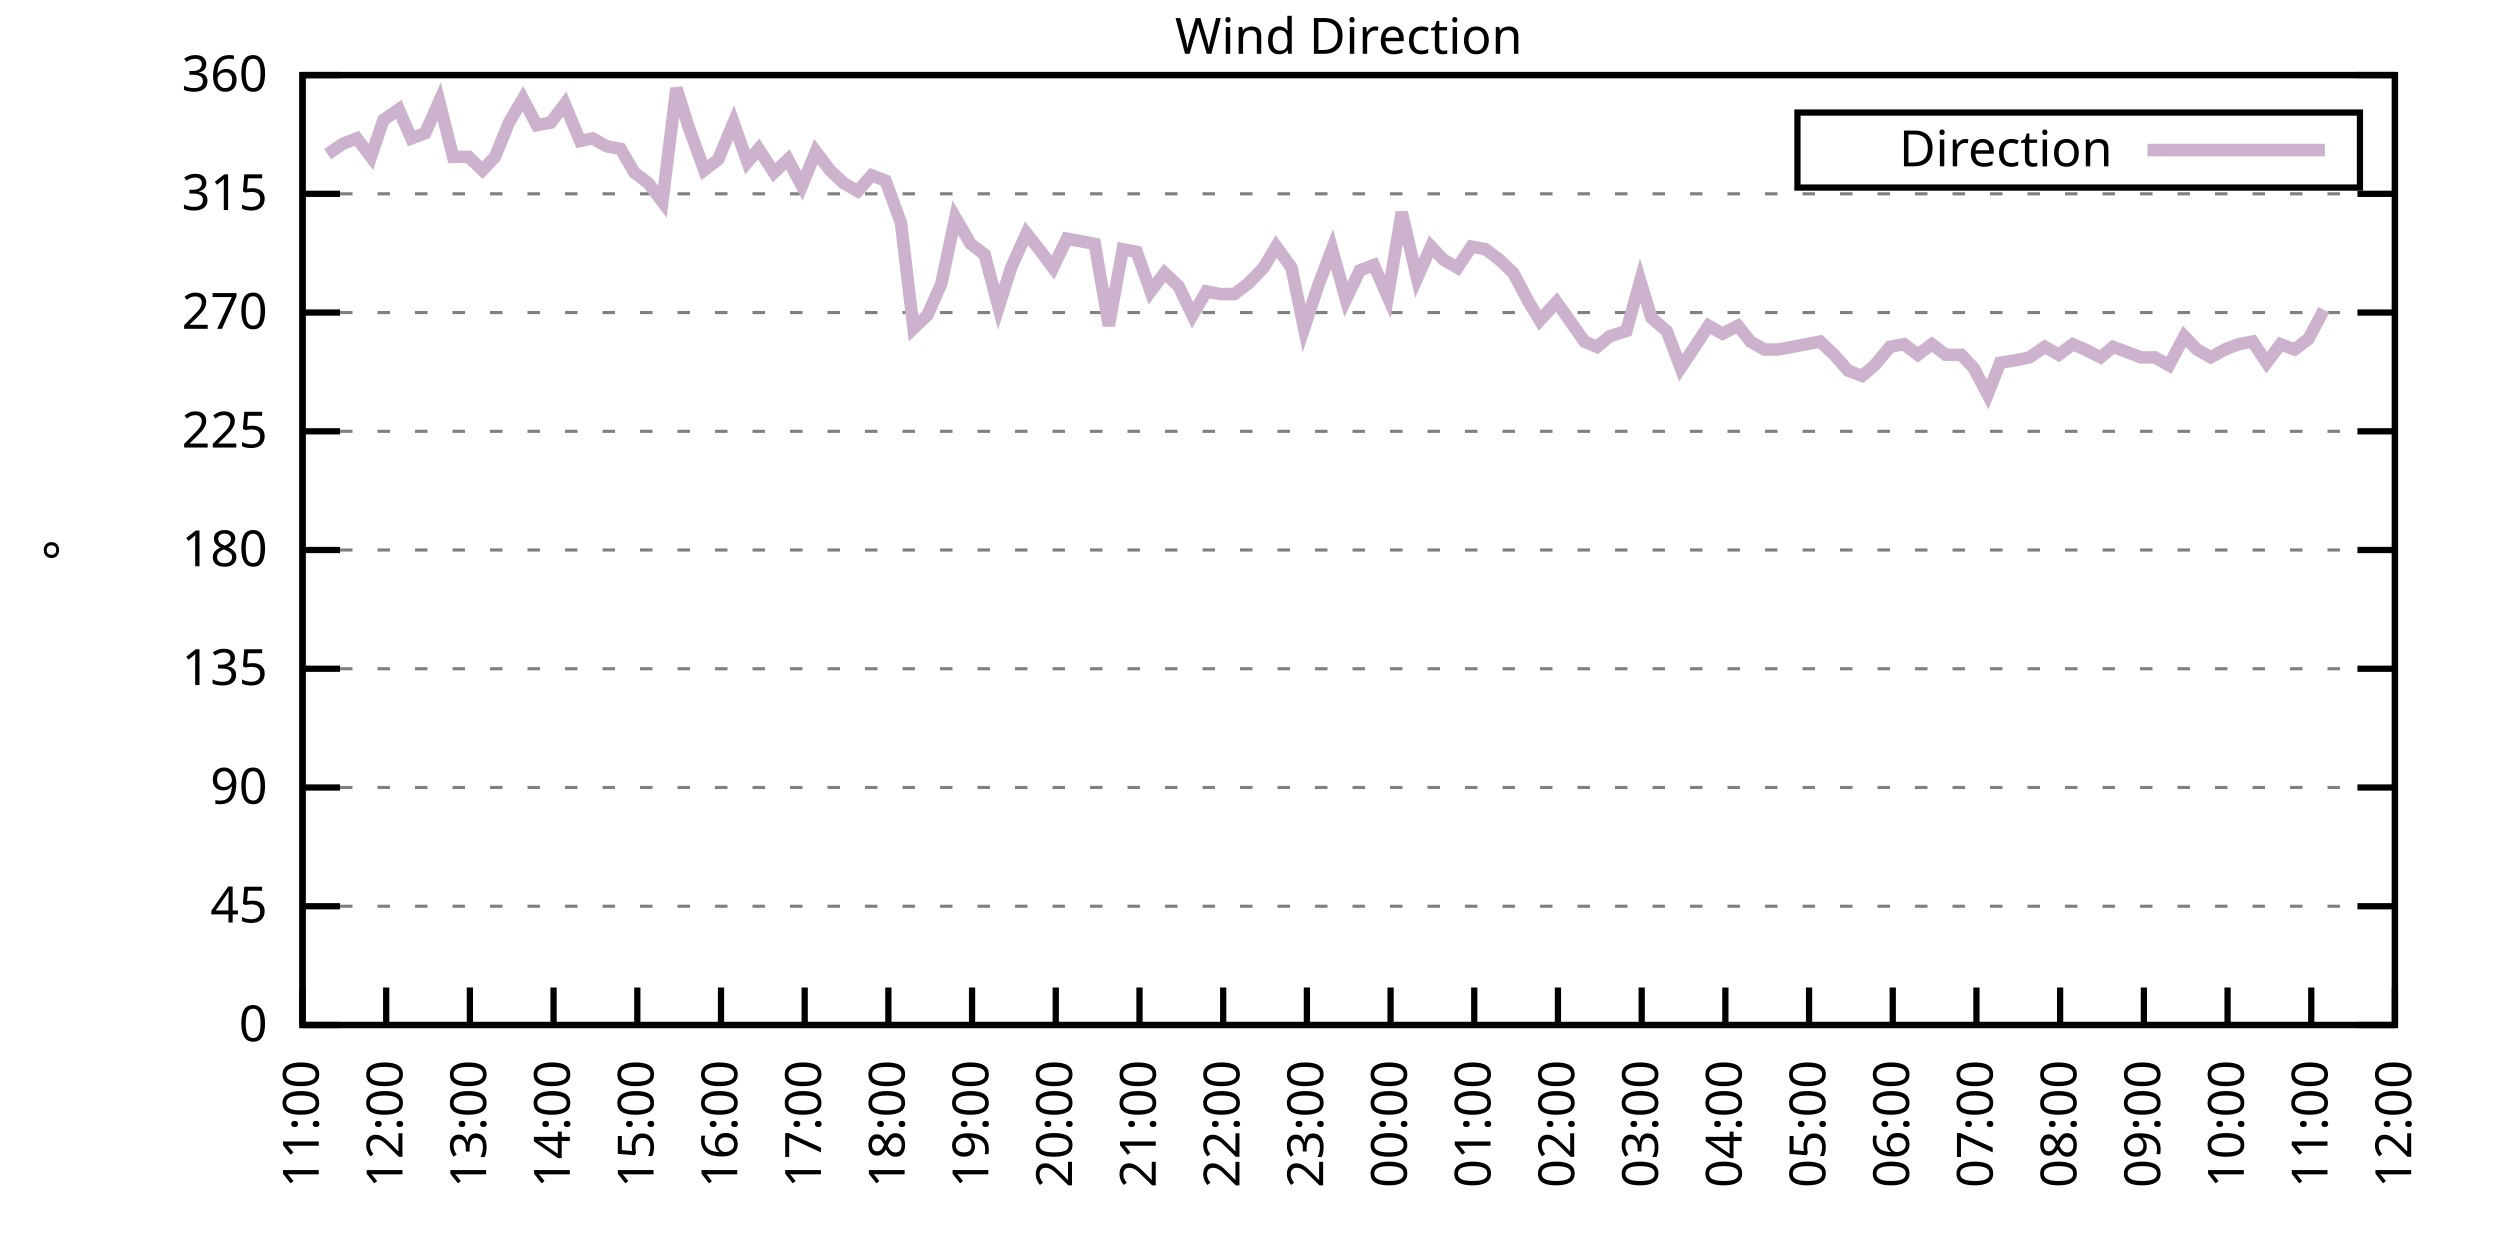
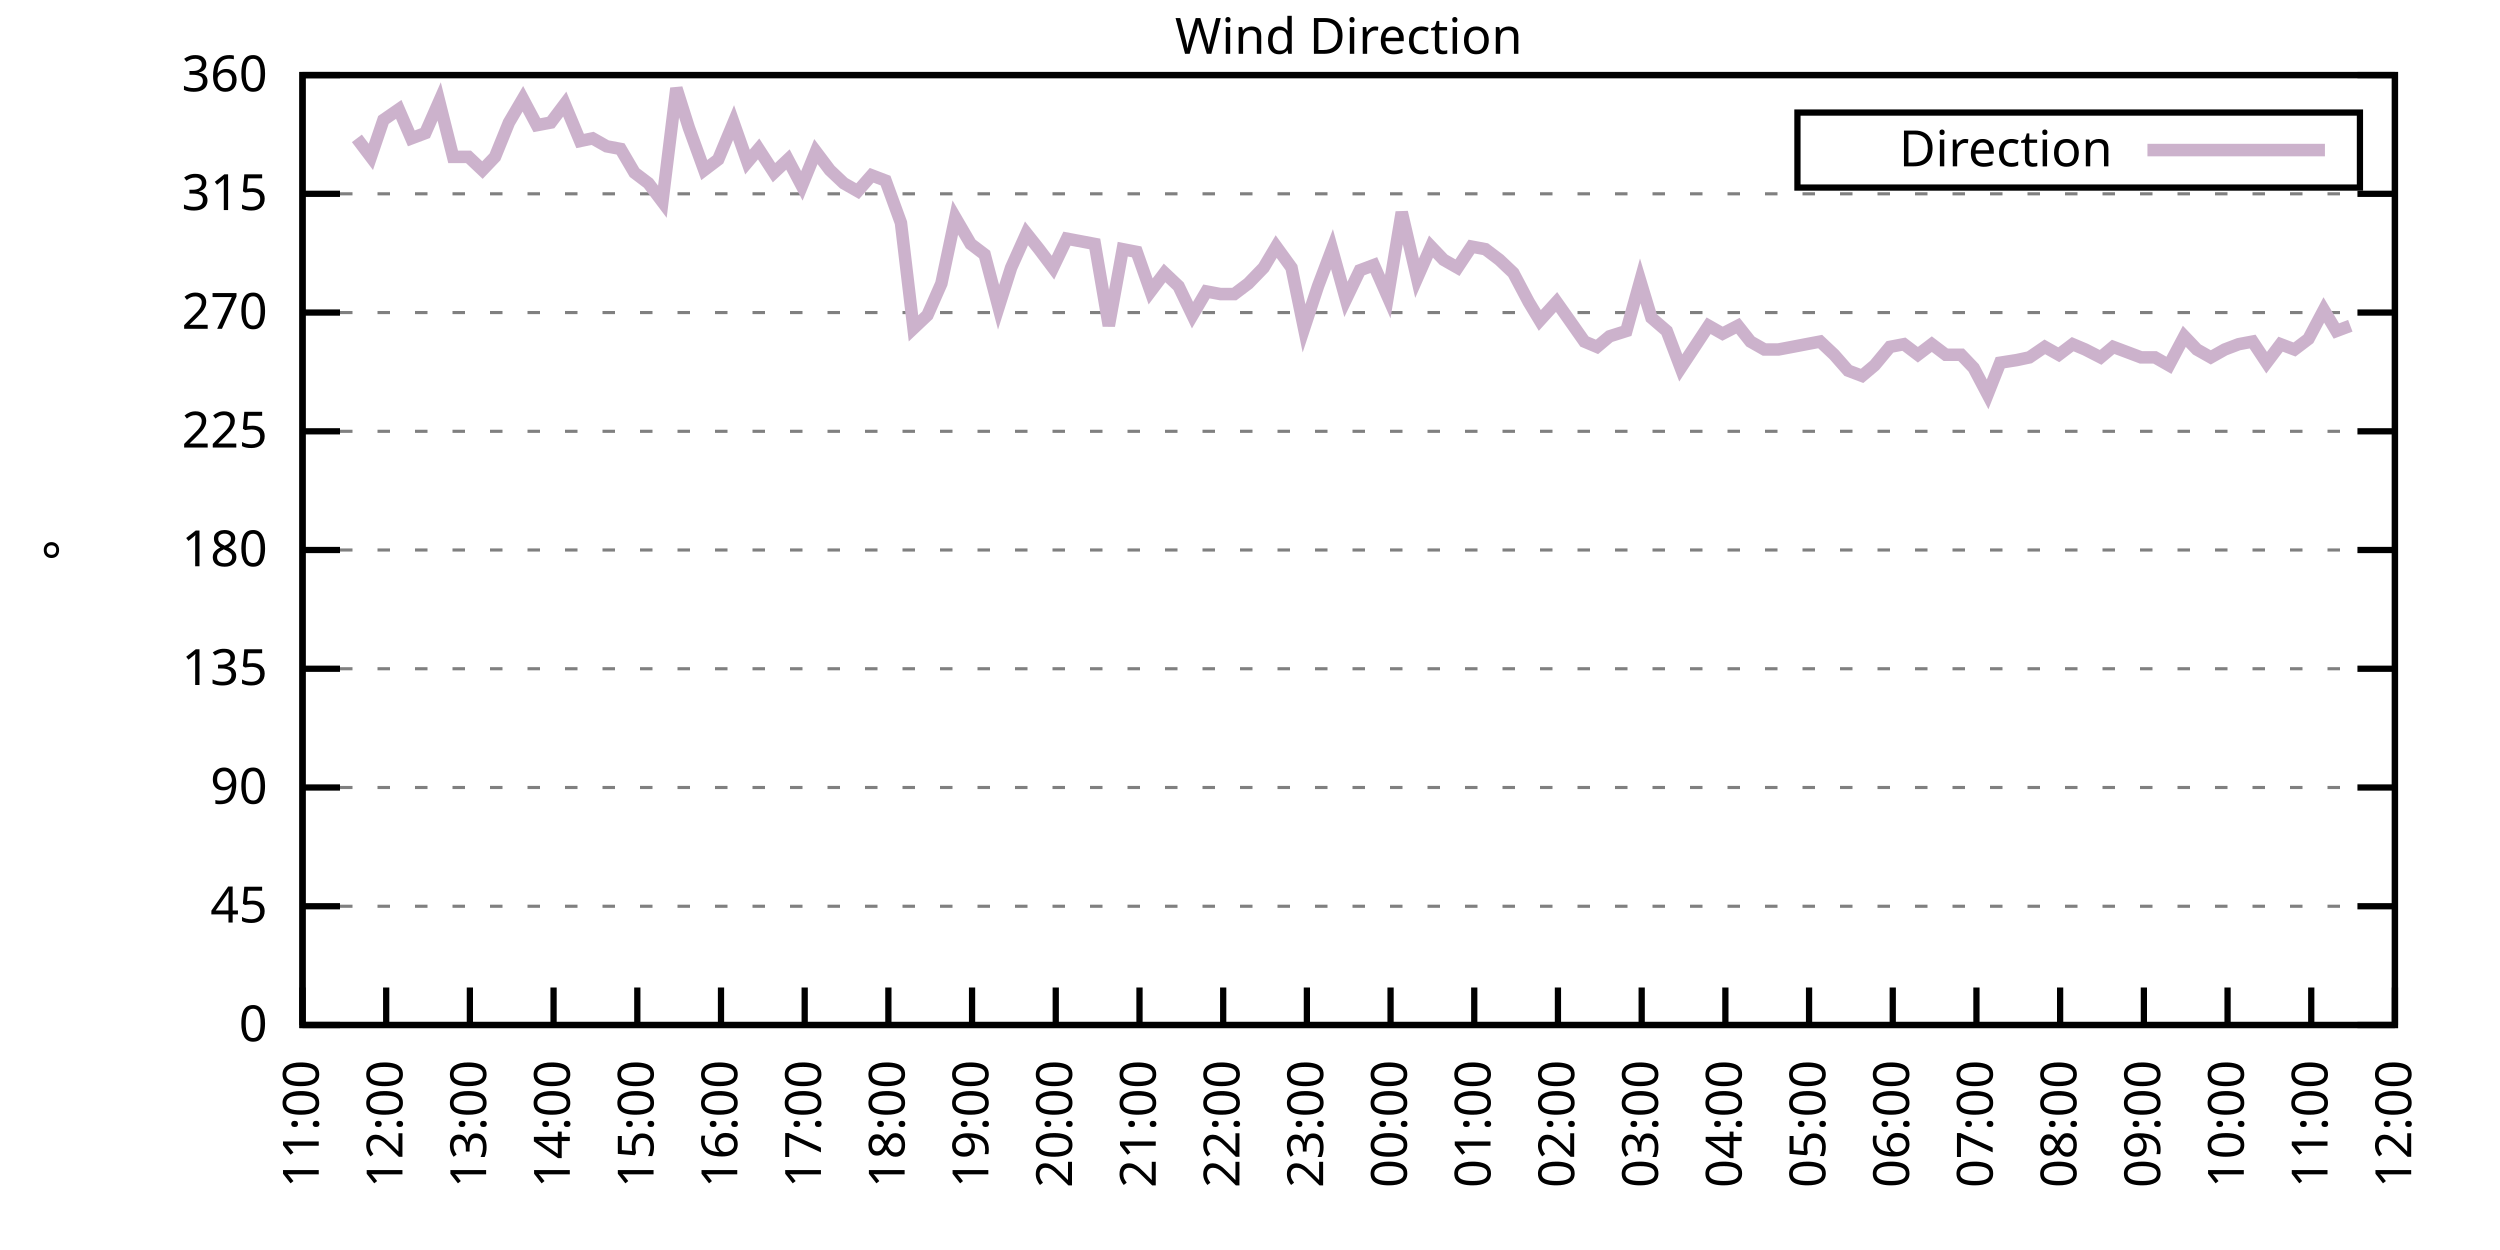
<svg xmlns="http://www.w3.org/2000/svg" xmlns:xlink="http://www.w3.org/1999/xlink" width="400" height="200" viewBox="0 0 400 200">
  <g id="gnuplot_canvas">
    <rect x="0" y="0" width="400" height="200" fill="none" />
    <defs>
      <circle id="gpDot" r="0.5" stroke-width="0.5" stroke="currentColor" />
      <path id="gpPt0" stroke-width="0.333" stroke="currentColor" d="M-1,0 h2 M0,-1 v2" />
      <path id="gpPt1" stroke-width="0.333" stroke="currentColor" d="M-1,-1 L1,1 M1,-1 L-1,1" />
      <path id="gpPt2" stroke-width="0.333" stroke="currentColor" d="M-1,0 L1,0 M0,-1 L0,1 M-1,-1 L1,1 M-1,1 L1,-1" />
      <rect id="gpPt3" stroke-width="0.333" stroke="currentColor" x="-1" y="-1" width="2" height="2" />
      <rect id="gpPt4" stroke-width="0.333" stroke="currentColor" fill="currentColor" x="-1" y="-1" width="2" height="2" />
      <circle id="gpPt5" stroke-width="0.333" stroke="currentColor" cx="0" cy="0" r="1" />
      <use xlink:href="#gpPt5" id="gpPt6" fill="currentColor" stroke="none" />
      <path id="gpPt7" stroke-width="0.333" stroke="currentColor" d="M0,-1.33 L-1.33,0.67 L1.33,0.67 z" />
      <use xlink:href="#gpPt7" id="gpPt8" fill="currentColor" stroke="none" />
      <use xlink:href="#gpPt7" id="gpPt9" stroke="currentColor" transform="rotate(180)" />
      <use xlink:href="#gpPt9" id="gpPt10" fill="currentColor" stroke="none" />
      <use xlink:href="#gpPt3" id="gpPt11" stroke="currentColor" transform="rotate(45)" />
      <use xlink:href="#gpPt11" id="gpPt12" fill="currentColor" stroke="none" />
      <path id="gpPt13" stroke-width="0.333" stroke="currentColor" d="M0,1.330 L1.265,0.411 L0.782,-1.067 L-0.782,-1.076 L-1.265,0.411 z" />
      <use xlink:href="#gpPt13" id="gpPt14" fill="currentColor" stroke="none" />
      <filter id="textbox" filterUnits="objectBoundingBox" x="0" y="0" height="1" width="1">
        <feFlood flood-color="white" flood-opacity="1" result="bgnd" />
        <feComposite in="SourceGraphic" in2="bgnd" operator="atop" />
      </filter>
      <filter id="greybox" filterUnits="objectBoundingBox" x="0" y="0" height="1" width="1">
        <feFlood flood-color="lightgrey" flood-opacity="1" result="grey" />
        <feComposite in="SourceGraphic" in2="grey" operator="atop" />
      </filter>
    </defs>
    <g fill="none" color="white" stroke="currentColor" stroke-width="1.00" stroke-linecap="butt" stroke-linejoin="miter">
</g>
    <g fill="none" color="black" stroke="currentColor" stroke-width="1.00" stroke-linecap="butt" stroke-linejoin="miter">
      <g stroke="none" shape-rendering="crispEdges">
        <polygon fill="rgb(255, 255, 255)" points="48.40,164.00 383.18,164.00 383.18,12.02 48.40,12.02 " />
      </g>
    </g>
    <g fill="none" color="black" stroke="currentColor" stroke-width="1.00" stroke-linecap="butt" stroke-linejoin="miter">
</g>
    <g fill="none" color="black" stroke="black" stroke-width="0.50" stroke-linecap="butt" stroke-linejoin="miter">
</g>
    <g fill="none" color="gray" stroke="currentColor" stroke-width="0.50" stroke-linecap="butt" stroke-linejoin="miter">
      <path stroke="gray" stroke-dasharray="2,4" class="gridline" d="M48.40,164.00 L383.19,164.00  " />
    </g>
    <g fill="none" color="gray" stroke="gray" stroke-width="1.00" stroke-linecap="butt" stroke-linejoin="miter">
</g>
    <g fill="none" color="black" stroke="currentColor" stroke-width="1.00" stroke-linecap="butt" stroke-linejoin="miter">
      <path stroke="black" d="M48.40,164.00 L54.40,164.00 M383.19,164.00 L377.19,164.00  " />
      <g transform="translate(42.80,166.60)" stroke="none" fill="black" font-family="Sans" font-size="8.00" text-anchor="end">
        <text>
          <tspan font-family="Sans"> 0</tspan>
        </text>
      </g>
    </g>
    <g fill="none" color="black" stroke="currentColor" stroke-width="1.00" stroke-linecap="butt" stroke-linejoin="miter">
</g>
    <g fill="none" color="black" stroke="black" stroke-width="0.50" stroke-linecap="butt" stroke-linejoin="miter">
</g>
    <g fill="none" color="gray" stroke="currentColor" stroke-width="0.50" stroke-linecap="butt" stroke-linejoin="miter">
      <path stroke="gray" stroke-dasharray="2,4" class="gridline" d="M48.40,145.00 L383.19,145.00  " />
    </g>
    <g fill="none" color="gray" stroke="gray" stroke-width="1.00" stroke-linecap="butt" stroke-linejoin="miter">
</g>
    <g fill="none" color="black" stroke="currentColor" stroke-width="1.00" stroke-linecap="butt" stroke-linejoin="miter">
      <path stroke="black" d="M48.40,145.00 L54.40,145.00 M383.19,145.00 L377.19,145.00  " />
      <g transform="translate(42.80,147.60)" stroke="none" fill="black" font-family="Sans" font-size="8.00" text-anchor="end">
        <text>
          <tspan font-family="Sans"> 45</tspan>
        </text>
      </g>
    </g>
    <g fill="none" color="black" stroke="currentColor" stroke-width="1.00" stroke-linecap="butt" stroke-linejoin="miter">
</g>
    <g fill="none" color="black" stroke="black" stroke-width="0.50" stroke-linecap="butt" stroke-linejoin="miter">
</g>
    <g fill="none" color="gray" stroke="currentColor" stroke-width="0.50" stroke-linecap="butt" stroke-linejoin="miter">
      <path stroke="gray" stroke-dasharray="2,4" class="gridline" d="M48.40,126.00 L383.19,126.00  " />
    </g>
    <g fill="none" color="gray" stroke="gray" stroke-width="1.00" stroke-linecap="butt" stroke-linejoin="miter">
</g>
    <g fill="none" color="black" stroke="currentColor" stroke-width="1.00" stroke-linecap="butt" stroke-linejoin="miter">
      <path stroke="black" d="M48.40,126.00 L54.40,126.00 M383.19,126.00 L377.19,126.00  " />
      <g transform="translate(42.80,128.60)" stroke="none" fill="black" font-family="Sans" font-size="8.00" text-anchor="end">
        <text>
          <tspan font-family="Sans"> 90</tspan>
        </text>
      </g>
    </g>
    <g fill="none" color="black" stroke="currentColor" stroke-width="1.00" stroke-linecap="butt" stroke-linejoin="miter">
</g>
    <g fill="none" color="black" stroke="black" stroke-width="0.50" stroke-linecap="butt" stroke-linejoin="miter">
</g>
    <g fill="none" color="gray" stroke="currentColor" stroke-width="0.50" stroke-linecap="butt" stroke-linejoin="miter">
      <path stroke="gray" stroke-dasharray="2,4" class="gridline" d="M48.40,107.00 L383.19,107.00  " />
    </g>
    <g fill="none" color="gray" stroke="gray" stroke-width="1.00" stroke-linecap="butt" stroke-linejoin="miter">
</g>
    <g fill="none" color="black" stroke="currentColor" stroke-width="1.00" stroke-linecap="butt" stroke-linejoin="miter">
      <path stroke="black" d="M48.40,107.00 L54.40,107.00 M383.19,107.00 L377.19,107.00  " />
      <g transform="translate(42.80,109.60)" stroke="none" fill="black" font-family="Sans" font-size="8.00" text-anchor="end">
        <text>
          <tspan font-family="Sans"> 135</tspan>
        </text>
      </g>
    </g>
    <g fill="none" color="black" stroke="currentColor" stroke-width="1.00" stroke-linecap="butt" stroke-linejoin="miter">
</g>
    <g fill="none" color="black" stroke="black" stroke-width="0.50" stroke-linecap="butt" stroke-linejoin="miter">
</g>
    <g fill="none" color="gray" stroke="currentColor" stroke-width="0.50" stroke-linecap="butt" stroke-linejoin="miter">
      <path stroke="gray" stroke-dasharray="2,4" class="gridline" d="M48.40,88.00 L383.19,88.00  " />
    </g>
    <g fill="none" color="gray" stroke="gray" stroke-width="1.00" stroke-linecap="butt" stroke-linejoin="miter">
</g>
    <g fill="none" color="black" stroke="currentColor" stroke-width="1.00" stroke-linecap="butt" stroke-linejoin="miter">
      <path stroke="black" d="M48.40,88.00 L54.40,88.00 M383.19,88.00 L377.19,88.00  " />
      <g transform="translate(42.80,90.60)" stroke="none" fill="black" font-family="Sans" font-size="8.00" text-anchor="end">
        <text>
          <tspan font-family="Sans"> 180</tspan>
        </text>
      </g>
    </g>
    <g fill="none" color="black" stroke="currentColor" stroke-width="1.00" stroke-linecap="butt" stroke-linejoin="miter">
</g>
    <g fill="none" color="black" stroke="black" stroke-width="0.50" stroke-linecap="butt" stroke-linejoin="miter">
</g>
    <g fill="none" color="gray" stroke="currentColor" stroke-width="0.50" stroke-linecap="butt" stroke-linejoin="miter">
      <path stroke="gray" stroke-dasharray="2,4" class="gridline" d="M48.40,69.01 L383.19,69.01  " />
    </g>
    <g fill="none" color="gray" stroke="gray" stroke-width="1.00" stroke-linecap="butt" stroke-linejoin="miter">
</g>
    <g fill="none" color="black" stroke="currentColor" stroke-width="1.00" stroke-linecap="butt" stroke-linejoin="miter">
      <path stroke="black" d="M48.40,69.01 L54.40,69.01 M383.19,69.01 L377.19,69.01  " />
      <g transform="translate(42.80,71.61)" stroke="none" fill="black" font-family="Sans" font-size="8.00" text-anchor="end">
        <text>
          <tspan font-family="Sans"> 225</tspan>
        </text>
      </g>
    </g>
    <g fill="none" color="black" stroke="currentColor" stroke-width="1.00" stroke-linecap="butt" stroke-linejoin="miter">
</g>
    <g fill="none" color="black" stroke="black" stroke-width="0.50" stroke-linecap="butt" stroke-linejoin="miter">
</g>
    <g fill="none" color="gray" stroke="currentColor" stroke-width="0.50" stroke-linecap="butt" stroke-linejoin="miter">
      <path stroke="gray" stroke-dasharray="2,4" class="gridline" d="M48.40,50.01 L383.19,50.01  " />
    </g>
    <g fill="none" color="gray" stroke="gray" stroke-width="1.00" stroke-linecap="butt" stroke-linejoin="miter">
</g>
    <g fill="none" color="black" stroke="currentColor" stroke-width="1.00" stroke-linecap="butt" stroke-linejoin="miter">
      <path stroke="black" d="M48.40,50.01 L54.40,50.01 M383.19,50.01 L377.19,50.01  " />
      <g transform="translate(42.80,52.61)" stroke="none" fill="black" font-family="Sans" font-size="8.00" text-anchor="end">
        <text>
          <tspan font-family="Sans"> 270</tspan>
        </text>
      </g>
    </g>
    <g fill="none" color="black" stroke="currentColor" stroke-width="1.00" stroke-linecap="butt" stroke-linejoin="miter">
</g>
    <g fill="none" color="black" stroke="black" stroke-width="0.50" stroke-linecap="butt" stroke-linejoin="miter">
</g>
    <g fill="none" color="gray" stroke="currentColor" stroke-width="0.50" stroke-linecap="butt" stroke-linejoin="miter">
      <path stroke="gray" stroke-dasharray="2,4" class="gridline" d="M48.40,31.01 L383.19,31.01  " />
    </g>
    <g fill="none" color="gray" stroke="gray" stroke-width="1.00" stroke-linecap="butt" stroke-linejoin="miter">
</g>
    <g fill="none" color="black" stroke="currentColor" stroke-width="1.00" stroke-linecap="butt" stroke-linejoin="miter">
      <path stroke="black" d="M48.40,31.01 L54.40,31.01 M383.19,31.01 L377.19,31.01  " />
      <g transform="translate(42.80,33.61)" stroke="none" fill="black" font-family="Sans" font-size="8.00" text-anchor="end">
        <text>
          <tspan font-family="Sans"> 315</tspan>
        </text>
      </g>
    </g>
    <g fill="none" color="black" stroke="currentColor" stroke-width="1.00" stroke-linecap="butt" stroke-linejoin="miter">
</g>
    <g fill="none" color="black" stroke="black" stroke-width="0.50" stroke-linecap="butt" stroke-linejoin="miter">
</g>
    <g fill="none" color="gray" stroke="currentColor" stroke-width="0.50" stroke-linecap="butt" stroke-linejoin="miter">
      <path stroke="gray" stroke-dasharray="2,4" class="gridline" d="M48.40,12.01 L383.19,12.01  " />
    </g>
    <g fill="none" color="gray" stroke="gray" stroke-width="1.00" stroke-linecap="butt" stroke-linejoin="miter">
</g>
    <g fill="none" color="black" stroke="currentColor" stroke-width="1.00" stroke-linecap="butt" stroke-linejoin="miter">
      <path stroke="black" d="M48.40,12.01 L54.40,12.01 M383.19,12.01 L377.19,12.01  " />
      <g transform="translate(42.80,14.61)" stroke="none" fill="black" font-family="Sans" font-size="8.00" text-anchor="end">
        <text>
          <tspan font-family="Sans"> 360</tspan>
        </text>
      </g>
    </g>
    <g fill="none" color="black" stroke="currentColor" stroke-width="1.00" stroke-linecap="butt" stroke-linejoin="miter">
      <path stroke="black" d="M48.40,164.00 L48.40,158.00  " />
      <g transform="translate(51.00,169.60) rotate(270.00)" stroke="none" fill="black" font-family="Sans" font-size="8.00" text-anchor="end">
        <text>
          <tspan font-family="Sans">11:00</tspan>
        </text>
      </g>
    </g>
    <g fill="none" color="black" stroke="currentColor" stroke-width="1.00" stroke-linecap="butt" stroke-linejoin="miter">
      <path stroke="black" d="M61.79,164.00 L61.79,158.00  " />
      <g transform="translate(64.39,169.60) rotate(270.00)" stroke="none" fill="black" font-family="Sans" font-size="8.00" text-anchor="end">
        <text>
          <tspan font-family="Sans">12:00</tspan>
        </text>
      </g>
    </g>
    <g fill="none" color="black" stroke="currentColor" stroke-width="1.00" stroke-linecap="butt" stroke-linejoin="miter">
      <path stroke="black" d="M75.18,164.00 L75.18,158.00  " />
      <g transform="translate(77.78,169.60) rotate(270.00)" stroke="none" fill="black" font-family="Sans" font-size="8.00" text-anchor="end">
        <text>
          <tspan font-family="Sans">13:00</tspan>
        </text>
      </g>
    </g>
    <g fill="none" color="black" stroke="currentColor" stroke-width="1.00" stroke-linecap="butt" stroke-linejoin="miter">
      <path stroke="black" d="M88.57,164.00 L88.57,158.00  " />
      <g transform="translate(91.17,169.60) rotate(270.00)" stroke="none" fill="black" font-family="Sans" font-size="8.00" text-anchor="end">
        <text>
          <tspan font-family="Sans">14:00</tspan>
        </text>
      </g>
    </g>
    <g fill="none" color="black" stroke="currentColor" stroke-width="1.00" stroke-linecap="butt" stroke-linejoin="miter">
      <path stroke="black" d="M101.97,164.00 L101.97,158.00  " />
      <g transform="translate(104.57,169.60) rotate(270.00)" stroke="none" fill="black" font-family="Sans" font-size="8.00" text-anchor="end">
        <text>
          <tspan font-family="Sans">15:00</tspan>
        </text>
      </g>
    </g>
    <g fill="none" color="black" stroke="currentColor" stroke-width="1.00" stroke-linecap="butt" stroke-linejoin="miter">
      <path stroke="black" d="M115.36,164.00 L115.36,158.00  " />
      <g transform="translate(117.96,169.60) rotate(270.00)" stroke="none" fill="black" font-family="Sans" font-size="8.00" text-anchor="end">
        <text>
          <tspan font-family="Sans">16:00</tspan>
        </text>
      </g>
    </g>
    <g fill="none" color="black" stroke="currentColor" stroke-width="1.00" stroke-linecap="butt" stroke-linejoin="miter">
      <path stroke="black" d="M128.75,164.00 L128.75,158.00  " />
      <g transform="translate(131.35,169.60) rotate(270.00)" stroke="none" fill="black" font-family="Sans" font-size="8.00" text-anchor="end">
        <text>
          <tspan font-family="Sans">17:00</tspan>
        </text>
      </g>
    </g>
    <g fill="none" color="black" stroke="currentColor" stroke-width="1.00" stroke-linecap="butt" stroke-linejoin="miter">
      <path stroke="black" d="M142.14,164.00 L142.14,158.00  " />
      <g transform="translate(144.74,169.60) rotate(270.00)" stroke="none" fill="black" font-family="Sans" font-size="8.00" text-anchor="end">
        <text>
          <tspan font-family="Sans">18:00</tspan>
        </text>
      </g>
    </g>
    <g fill="none" color="black" stroke="currentColor" stroke-width="1.00" stroke-linecap="butt" stroke-linejoin="miter">
      <path stroke="black" d="M155.53,164.00 L155.53,158.00  " />
      <g transform="translate(158.13,169.60) rotate(270.00)" stroke="none" fill="black" font-family="Sans" font-size="8.00" text-anchor="end">
        <text>
          <tspan font-family="Sans">19:00</tspan>
        </text>
      </g>
    </g>
    <g fill="none" color="black" stroke="currentColor" stroke-width="1.00" stroke-linecap="butt" stroke-linejoin="miter">
      <path stroke="black" d="M168.92,164.00 L168.92,158.00  " />
      <g transform="translate(171.52,169.60) rotate(270.00)" stroke="none" fill="black" font-family="Sans" font-size="8.00" text-anchor="end">
        <text>
          <tspan font-family="Sans">20:00</tspan>
        </text>
      </g>
    </g>
    <g fill="none" color="black" stroke="currentColor" stroke-width="1.00" stroke-linecap="butt" stroke-linejoin="miter">
      <path stroke="black" d="M182.32,164.00 L182.32,158.00  " />
      <g transform="translate(184.92,169.60) rotate(270.00)" stroke="none" fill="black" font-family="Sans" font-size="8.00" text-anchor="end">
        <text>
          <tspan font-family="Sans">21:00</tspan>
        </text>
      </g>
    </g>
    <g fill="none" color="black" stroke="currentColor" stroke-width="1.00" stroke-linecap="butt" stroke-linejoin="miter">
      <path stroke="black" d="M195.71,164.00 L195.71,158.00  " />
      <g transform="translate(198.31,169.60) rotate(270.00)" stroke="none" fill="black" font-family="Sans" font-size="8.00" text-anchor="end">
        <text>
          <tspan font-family="Sans">22:00</tspan>
        </text>
      </g>
    </g>
    <g fill="none" color="black" stroke="currentColor" stroke-width="1.00" stroke-linecap="butt" stroke-linejoin="miter">
      <path stroke="black" d="M209.10,164.00 L209.10,158.00  " />
      <g transform="translate(211.70,169.60) rotate(270.00)" stroke="none" fill="black" font-family="Sans" font-size="8.00" text-anchor="end">
        <text>
          <tspan font-family="Sans">23:00</tspan>
        </text>
      </g>
    </g>
    <g fill="none" color="black" stroke="currentColor" stroke-width="1.00" stroke-linecap="butt" stroke-linejoin="miter">
      <path stroke="black" d="M222.49,164.00 L222.49,158.00  " />
      <g transform="translate(225.09,169.60) rotate(270.00)" stroke="none" fill="black" font-family="Sans" font-size="8.00" text-anchor="end">
        <text>
          <tspan font-family="Sans">00:00</tspan>
        </text>
      </g>
    </g>
    <g fill="none" color="black" stroke="currentColor" stroke-width="1.00" stroke-linecap="butt" stroke-linejoin="miter">
      <path stroke="black" d="M235.88,164.00 L235.88,158.00  " />
      <g transform="translate(238.48,169.60) rotate(270.00)" stroke="none" fill="black" font-family="Sans" font-size="8.00" text-anchor="end">
        <text>
          <tspan font-family="Sans">01:00</tspan>
        </text>
      </g>
    </g>
    <g fill="none" color="black" stroke="currentColor" stroke-width="1.00" stroke-linecap="butt" stroke-linejoin="miter">
      <path stroke="black" d="M249.27,164.00 L249.27,158.00  " />
      <g transform="translate(251.87,169.60) rotate(270.00)" stroke="none" fill="black" font-family="Sans" font-size="8.00" text-anchor="end">
        <text>
          <tspan font-family="Sans">02:00</tspan>
        </text>
      </g>
    </g>
    <g fill="none" color="black" stroke="currentColor" stroke-width="1.00" stroke-linecap="butt" stroke-linejoin="miter">
      <path stroke="black" d="M262.67,164.00 L262.67,158.00  " />
      <g transform="translate(265.27,169.60) rotate(270.00)" stroke="none" fill="black" font-family="Sans" font-size="8.00" text-anchor="end">
        <text>
          <tspan font-family="Sans">03:00</tspan>
        </text>
      </g>
    </g>
    <g fill="none" color="black" stroke="currentColor" stroke-width="1.00" stroke-linecap="butt" stroke-linejoin="miter">
      <path stroke="black" d="M276.06,164.00 L276.06,158.00  " />
      <g transform="translate(278.66,169.60) rotate(270.00)" stroke="none" fill="black" font-family="Sans" font-size="8.00" text-anchor="end">
        <text>
          <tspan font-family="Sans">04:00</tspan>
        </text>
      </g>
    </g>
    <g fill="none" color="black" stroke="currentColor" stroke-width="1.00" stroke-linecap="butt" stroke-linejoin="miter">
      <path stroke="black" d="M289.45,164.00 L289.45,158.00  " />
      <g transform="translate(292.05,169.60) rotate(270.00)" stroke="none" fill="black" font-family="Sans" font-size="8.00" text-anchor="end">
        <text>
          <tspan font-family="Sans">05:00</tspan>
        </text>
      </g>
    </g>
    <g fill="none" color="black" stroke="currentColor" stroke-width="1.00" stroke-linecap="butt" stroke-linejoin="miter">
      <path stroke="black" d="M302.84,164.00 L302.84,158.00  " />
      <g transform="translate(305.44,169.60) rotate(270.00)" stroke="none" fill="black" font-family="Sans" font-size="8.00" text-anchor="end">
        <text>
          <tspan font-family="Sans">06:00</tspan>
        </text>
      </g>
    </g>
    <g fill="none" color="black" stroke="currentColor" stroke-width="1.00" stroke-linecap="butt" stroke-linejoin="miter">
      <path stroke="black" d="M316.23,164.00 L316.23,158.00  " />
      <g transform="translate(318.83,169.60) rotate(270.00)" stroke="none" fill="black" font-family="Sans" font-size="8.00" text-anchor="end">
        <text>
          <tspan font-family="Sans">07:00</tspan>
        </text>
      </g>
    </g>
    <g fill="none" color="black" stroke="currentColor" stroke-width="1.00" stroke-linecap="butt" stroke-linejoin="miter">
      <path stroke="black" d="M329.62,164.00 L329.62,158.00  " />
      <g transform="translate(332.22,169.60) rotate(270.00)" stroke="none" fill="black" font-family="Sans" font-size="8.00" text-anchor="end">
        <text>
          <tspan font-family="Sans">08:00</tspan>
        </text>
      </g>
    </g>
    <g fill="none" color="black" stroke="currentColor" stroke-width="1.00" stroke-linecap="butt" stroke-linejoin="miter">
      <path stroke="black" d="M343.02,164.00 L343.02,158.00  " />
      <g transform="translate(345.62,169.60) rotate(270.00)" stroke="none" fill="black" font-family="Sans" font-size="8.00" text-anchor="end">
        <text>
          <tspan font-family="Sans">09:00</tspan>
        </text>
      </g>
    </g>
    <g fill="none" color="black" stroke="currentColor" stroke-width="1.00" stroke-linecap="butt" stroke-linejoin="miter">
      <path stroke="black" d="M356.41,164.00 L356.41,158.00  " />
      <g transform="translate(359.01,169.60) rotate(270.00)" stroke="none" fill="black" font-family="Sans" font-size="8.00" text-anchor="end">
        <text>
          <tspan font-family="Sans">10:00</tspan>
        </text>
      </g>
    </g>
    <g fill="none" color="black" stroke="currentColor" stroke-width="1.00" stroke-linecap="butt" stroke-linejoin="miter">
      <path stroke="black" d="M369.80,164.00 L369.80,158.00  " />
      <g transform="translate(372.40,169.60) rotate(270.00)" stroke="none" fill="black" font-family="Sans" font-size="8.00" text-anchor="end">
        <text>
          <tspan font-family="Sans">11:00</tspan>
        </text>
      </g>
    </g>
    <g fill="none" color="black" stroke="currentColor" stroke-width="1.00" stroke-linecap="butt" stroke-linejoin="miter">
      <path stroke="black" d="M383.19,164.00 L383.19,158.00  " />
      <g transform="translate(385.79,169.60) rotate(270.00)" stroke="none" fill="black" font-family="Sans" font-size="8.00" text-anchor="end">
        <text>
          <tspan font-family="Sans">12:00</tspan>
        </text>
      </g>
    </g>
    <g fill="none" color="black" stroke="currentColor" stroke-width="1.00" stroke-linecap="butt" stroke-linejoin="miter">
</g>
    <g fill="none" color="black" stroke="currentColor" stroke-width="1.00" stroke-linecap="butt" stroke-linejoin="miter">
      <path stroke="black" d="M48.40,12.01 L48.40,164.00 L383.19,164.00 L383.19,12.01 L48.40,12.01 Z  " />
    </g>
    <g fill="none" color="black" stroke="currentColor" stroke-width="1.00" stroke-linecap="butt" stroke-linejoin="miter">
</g>
    <g fill="none" color="black" stroke="currentColor" stroke-width="1.00" stroke-linecap="butt" stroke-linejoin="miter">
      <path stroke="black" d="M287.59,30.01 L287.59,18.01 L377.59,18.01 L377.59,30.01 L287.59,30.01 Z  " />
    </g>
    <g id="Wind_direction_plot_1">
      <g fill="none" color="white" stroke="black" stroke-width="2.00" stroke-linecap="butt" stroke-linejoin="miter">
</g>
      <g fill="none" color="black" stroke="currentColor" stroke-width="2.00" stroke-linecap="butt" stroke-linejoin="miter">
        <g transform="translate(337.99,26.61)" stroke="none" fill="black" font-family="Sans" font-size="8.00" text-anchor="end">
          <text>
            <tspan font-family="Sans">Direction</tspan>
          </text>
        </g>
      </g>
      <g fill="none" color="black" stroke="currentColor" stroke-width="2.00" stroke-linecap="butt" stroke-linejoin="miter">
-         <path stroke="rgb(204, 178, 204)" d="M343.59,24.01 L371.99,24.01 M52.42,24.68 L54.87,22.99 L57.10,22.14 L59.34,25.10 L61.35,19.19 L63.80,17.50   L65.81,22.14 L68.04,21.30 L70.27,16.23 L72.50,25.10 L74.96,25.10 L77.19,27.21 L79.20,25.10 L81.43,19.61   L83.66,15.81 L85.90,20.03 L88.13,19.61 L90.36,16.65 L92.82,22.56 L94.82,22.14 L97.06,23.41 L99.29,23.83   L101.52,27.63 L103.75,29.32 L105.98,32.28 L108.22,14.12 L110.22,20.45 L112.68,27.21 L114.91,25.52 L117.37,19.61   L119.60,25.94 L121.38,23.83 L123.84,27.63 L126.07,25.52 L128.30,29.74 L130.54,24.25 L132.77,27.21 L135.00,29.32   L137.23,30.59 L139.46,28.05 L141.69,28.90 L144.15,35.65 L146.16,52.54 L148.39,50.43 L150.62,45.36 L152.85,34.81   L155.31,39.03 L157.54,40.72 L159.77,49.16 L161.78,42.83 L164.24,37.34 L166.25,39.87 L168.48,42.83 L170.71,38.19   L175.17,39.03 L177.41,52.12 L179.64,39.87 L181.87,40.30 L184.10,46.63 L186.33,43.67 L188.57,45.79 L190.80,50.43   L193.03,46.63 L195.26,47.05 L197.49,47.05 L199.73,45.36 L202.18,42.83 L204.19,39.45 L206.64,42.83 L208.65,52.54   L210.88,45.79 L213.12,39.87 L215.35,47.90 L217.58,43.25 L219.81,42.41 L222.04,47.47 L224.28,33.96 L226.73,44.52   L228.96,39.45 L230.97,41.56 L233.20,42.83 L235.44,39.45 L237.67,39.87 L239.90,41.56 L242.13,43.67 L244.59,48.32   L246.37,51.27 L249.05,48.32 L250.84,50.85 L253.51,54.65 L255.52,55.50 L257.53,53.81 L260.21,52.96 L262.44,44.94   L264.23,50.85 L266.68,52.96 L268.92,58.87 L271.15,55.50 L273.38,52.12 L275.61,53.39 L278.07,52.12 L280.07,54.65   L282.31,55.92 L284.54,55.92 L286.77,55.50 L289.00,55.07 L291.23,54.65 L293.47,56.76 L295.70,59.30 L297.93,60.14   L299.94,58.45 L302.39,55.50 L304.63,55.07 L306.86,56.76 L309.09,55.07 L311.32,56.76 L313.78,56.76 L315.79,58.87   L318.02,63.10 L320.03,58.03 L322.70,57.61 L324.71,57.18 L327.17,55.50 L329.40,56.76 L331.63,55.07 L333.64,55.92   L336.10,57.18 L338.10,55.50 L340.34,56.34 L342.57,57.18 L344.80,57.18 L347.03,58.45 L349.49,53.81 L351.50,55.92   L353.73,57.18 L355.96,55.92 L358.19,55.07 L360.42,54.65 L362.66,58.03 L364.89,55.07 L367.12,55.92 L369.35,54.23   L371.81,49.59  " />
+         <path stroke="rgb(204, 178, 204)" d="M343.59,24.01 L371.99,24.01 M57.10,22.14 L59.34,25.10 L61.35,19.19 L63.80,17.50 L65.81,22.14 L68.04,21.30   L70.27,16.23 L72.50,25.10 L74.96,25.10 L77.19,27.21 L79.20,25.10 L81.43,19.61 L83.66,15.81 L85.90,20.03   L88.13,19.61 L90.36,16.65 L92.82,22.56 L94.82,22.14 L97.06,23.41 L99.29,23.83 L101.52,27.63 L103.75,29.32   L105.98,32.28 L108.22,14.12 L110.22,20.45 L112.68,27.21 L114.91,25.52 L117.37,19.61 L119.60,25.94 L121.38,23.83   L123.84,27.63 L126.07,25.52 L128.30,29.74 L130.54,24.25 L132.77,27.21 L135.00,29.32 L137.23,30.59 L139.46,28.05   L141.69,28.90 L144.15,35.65 L146.16,52.54 L148.39,50.43 L150.62,45.36 L152.85,34.81 L155.31,39.03 L157.54,40.72   L159.77,49.16 L161.78,42.83 L164.24,37.34 L166.25,39.87 L168.48,42.83 L170.71,38.19 L175.17,39.03 L177.41,52.12   L179.64,39.87 L181.87,40.30 L184.10,46.63 L186.33,43.67 L188.57,45.79 L190.80,50.43 L193.03,46.63 L195.26,47.05   L197.49,47.05 L199.73,45.36 L202.18,42.83 L204.19,39.45 L206.64,42.83 L208.65,52.54 L210.88,45.79 L213.12,39.87   L215.35,47.90 L217.58,43.25 L219.81,42.41 L222.04,47.47 L224.28,33.96 L226.73,44.52 L228.96,39.45 L230.97,41.56   L233.20,42.83 L235.44,39.45 L237.67,39.87 L239.90,41.56 L242.13,43.67 L244.59,48.32 L246.37,51.27 L249.05,48.32   L250.84,50.85 L253.51,54.65 L255.52,55.50 L257.53,53.81 L260.21,52.96 L262.44,44.94 L264.23,50.85 L266.68,52.96   L268.92,58.87 L271.15,55.50 L273.38,52.12 L275.61,53.39 L278.07,52.12 L280.07,54.65 L282.31,55.92 L284.54,55.92   L286.77,55.50 L289.00,55.07 L291.23,54.65 L293.47,56.76 L295.70,59.30 L297.93,60.14 L299.94,58.45 L302.39,55.50   L304.63,55.07 L306.86,56.76 L309.09,55.07 L311.32,56.76 L313.78,56.76 L315.79,58.87 L318.02,63.10 L320.03,58.03   L322.70,57.61 L324.71,57.18 L327.17,55.50 L329.40,56.76 L331.63,55.07 L333.64,55.92 L336.10,57.18 L338.10,55.50   L340.34,56.34 L342.57,57.18 L344.80,57.18 L347.03,58.45 L349.49,53.81 L351.50,55.92 L353.73,57.18 L355.96,55.92   L358.19,55.07 L360.42,54.65 L362.66,58.03 L364.89,55.07 L367.12,55.92 L369.35,54.23 L371.81,49.59 L373.82,52.96   L376.05,52.12  " />
      </g>
    </g>
    <g fill="none" color="black" stroke="currentColor" stroke-width="2.00" stroke-linecap="butt" stroke-linejoin="miter">
</g>
    <g fill="none" color="black" stroke="black" stroke-width="1.00" stroke-linecap="butt" stroke-linejoin="miter">
</g>
    <g fill="none" color="black" stroke="currentColor" stroke-width="1.00" stroke-linecap="butt" stroke-linejoin="miter">
      <path stroke="black" d="M48.40,12.01 L48.40,164.00 L383.19,164.00 L383.19,12.01 L48.40,12.01 Z  " />
      <g transform="translate(12.80,88.01) rotate(270.00)" stroke="none" fill="black" font-family="Sans" font-size="8.00" text-anchor="middle">
        <text>
          <tspan font-family="Sans">°</tspan>
        </text>
      </g>
    </g>
    <g fill="none" color="black" stroke="currentColor" stroke-width="1.00" stroke-linecap="butt" stroke-linejoin="miter">
</g>
    <g fill="none" color="black" stroke="currentColor" stroke-width="1.00" stroke-linecap="butt" stroke-linejoin="miter">
      <g transform="translate(215.79,8.61)" stroke="none" fill="black" font-family="Sans" font-size="8.00" text-anchor="middle">
        <text>
          <tspan font-family="Sans">Wind Direction</tspan>
        </text>
      </g>
    </g>
    <g fill="none" color="black" stroke="currentColor" stroke-width="1.00" stroke-linecap="butt" stroke-linejoin="miter">
</g>
  </g>
</svg>
